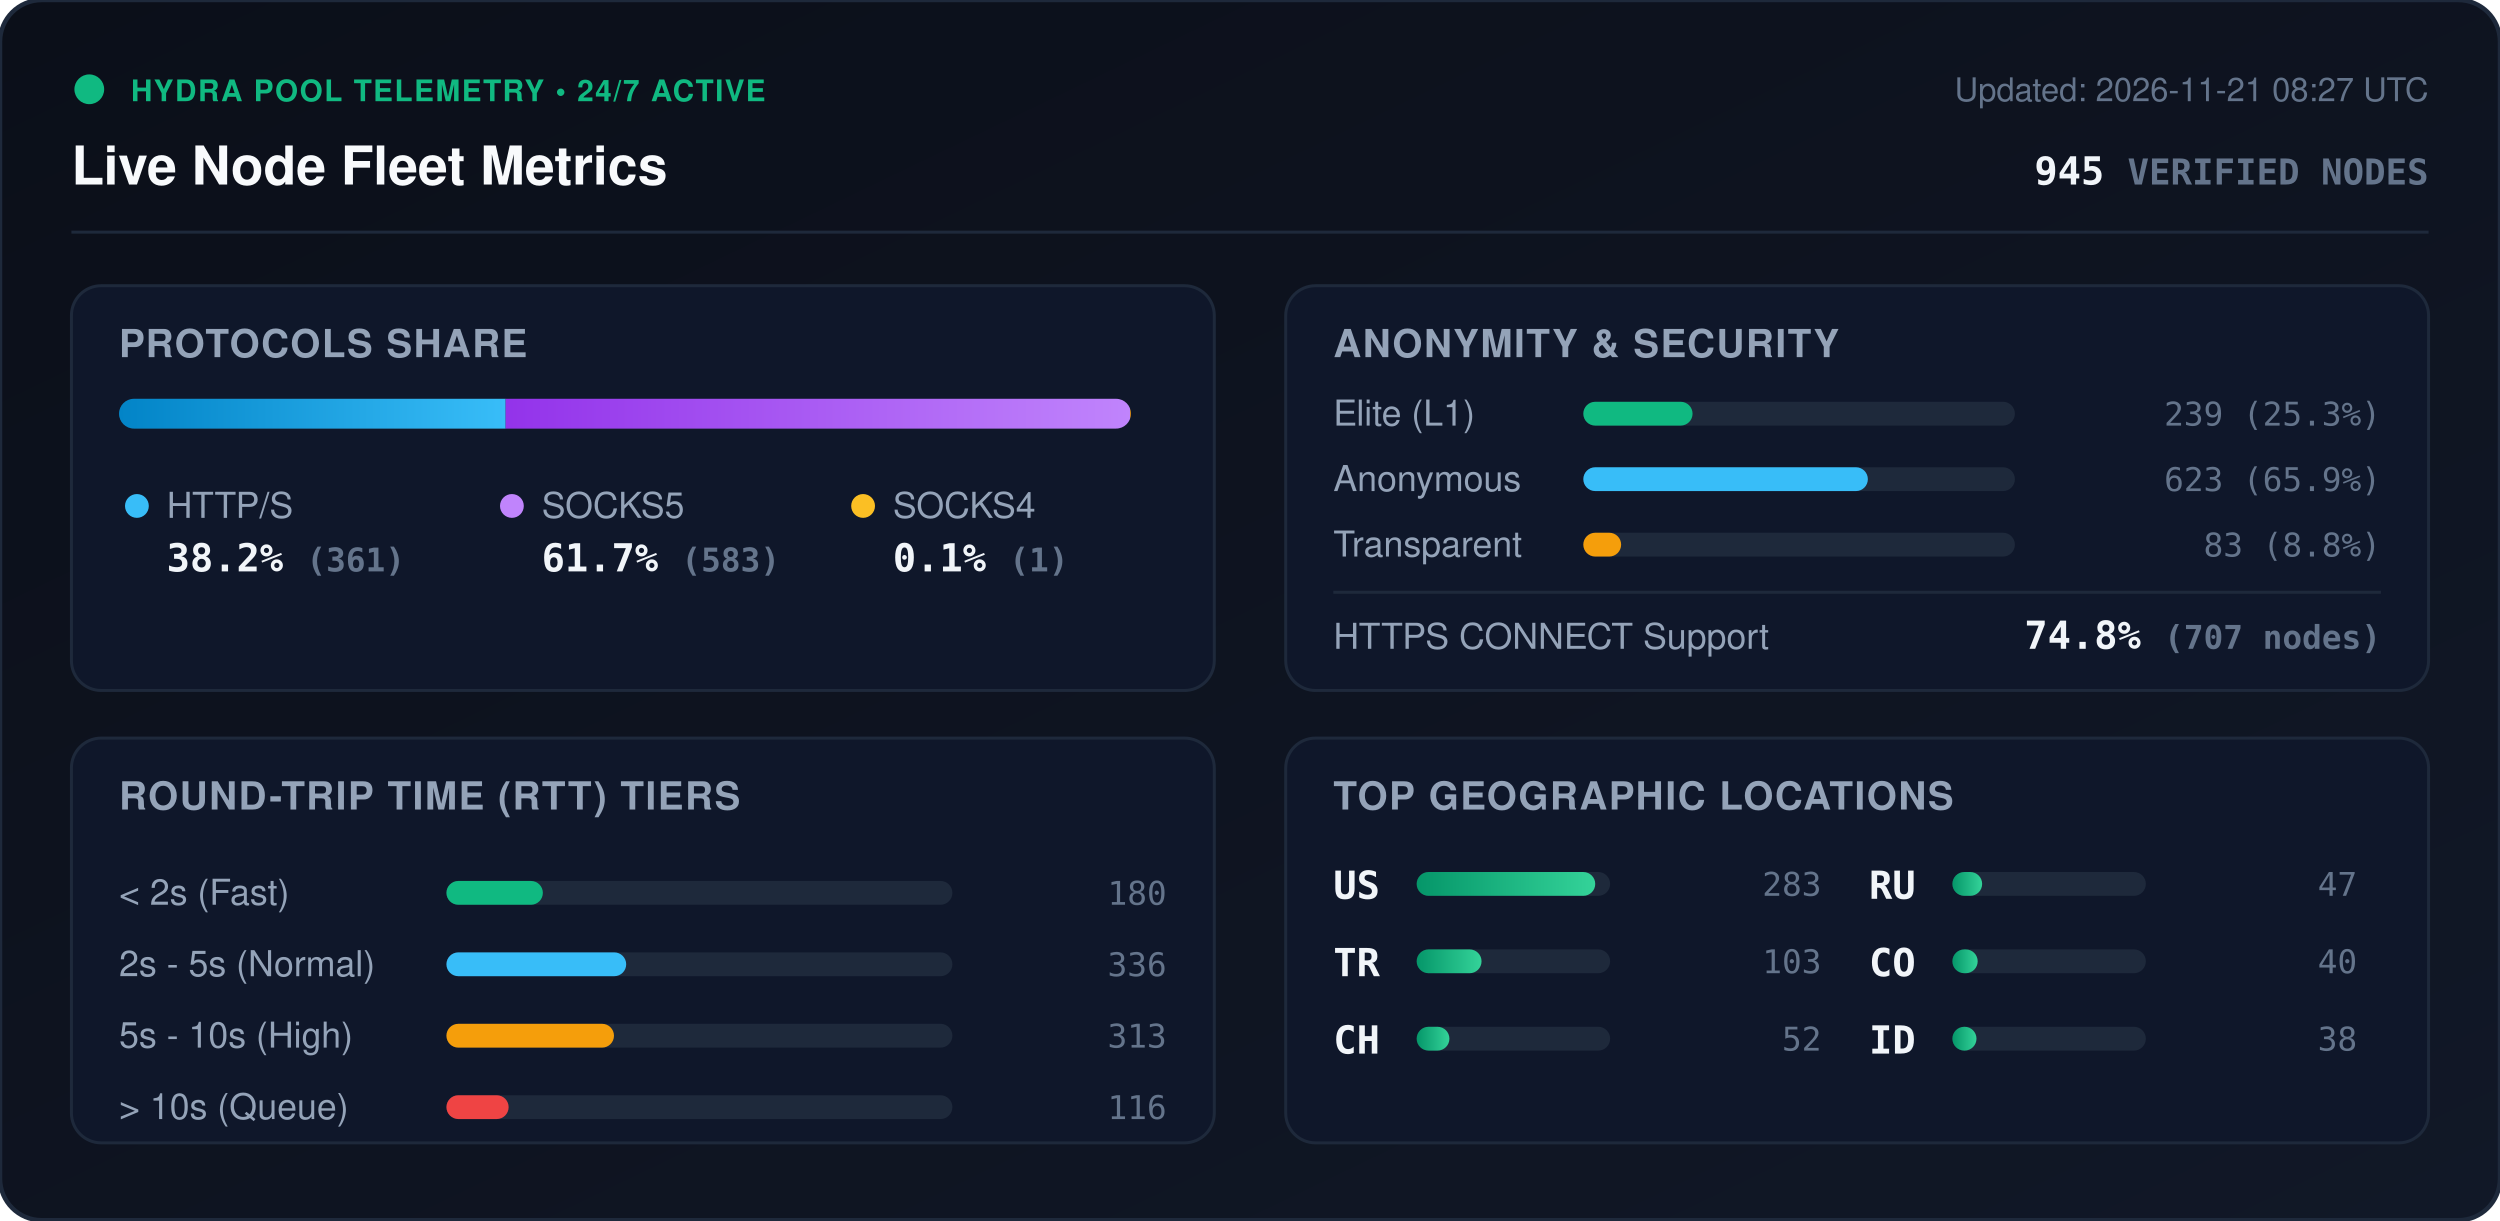
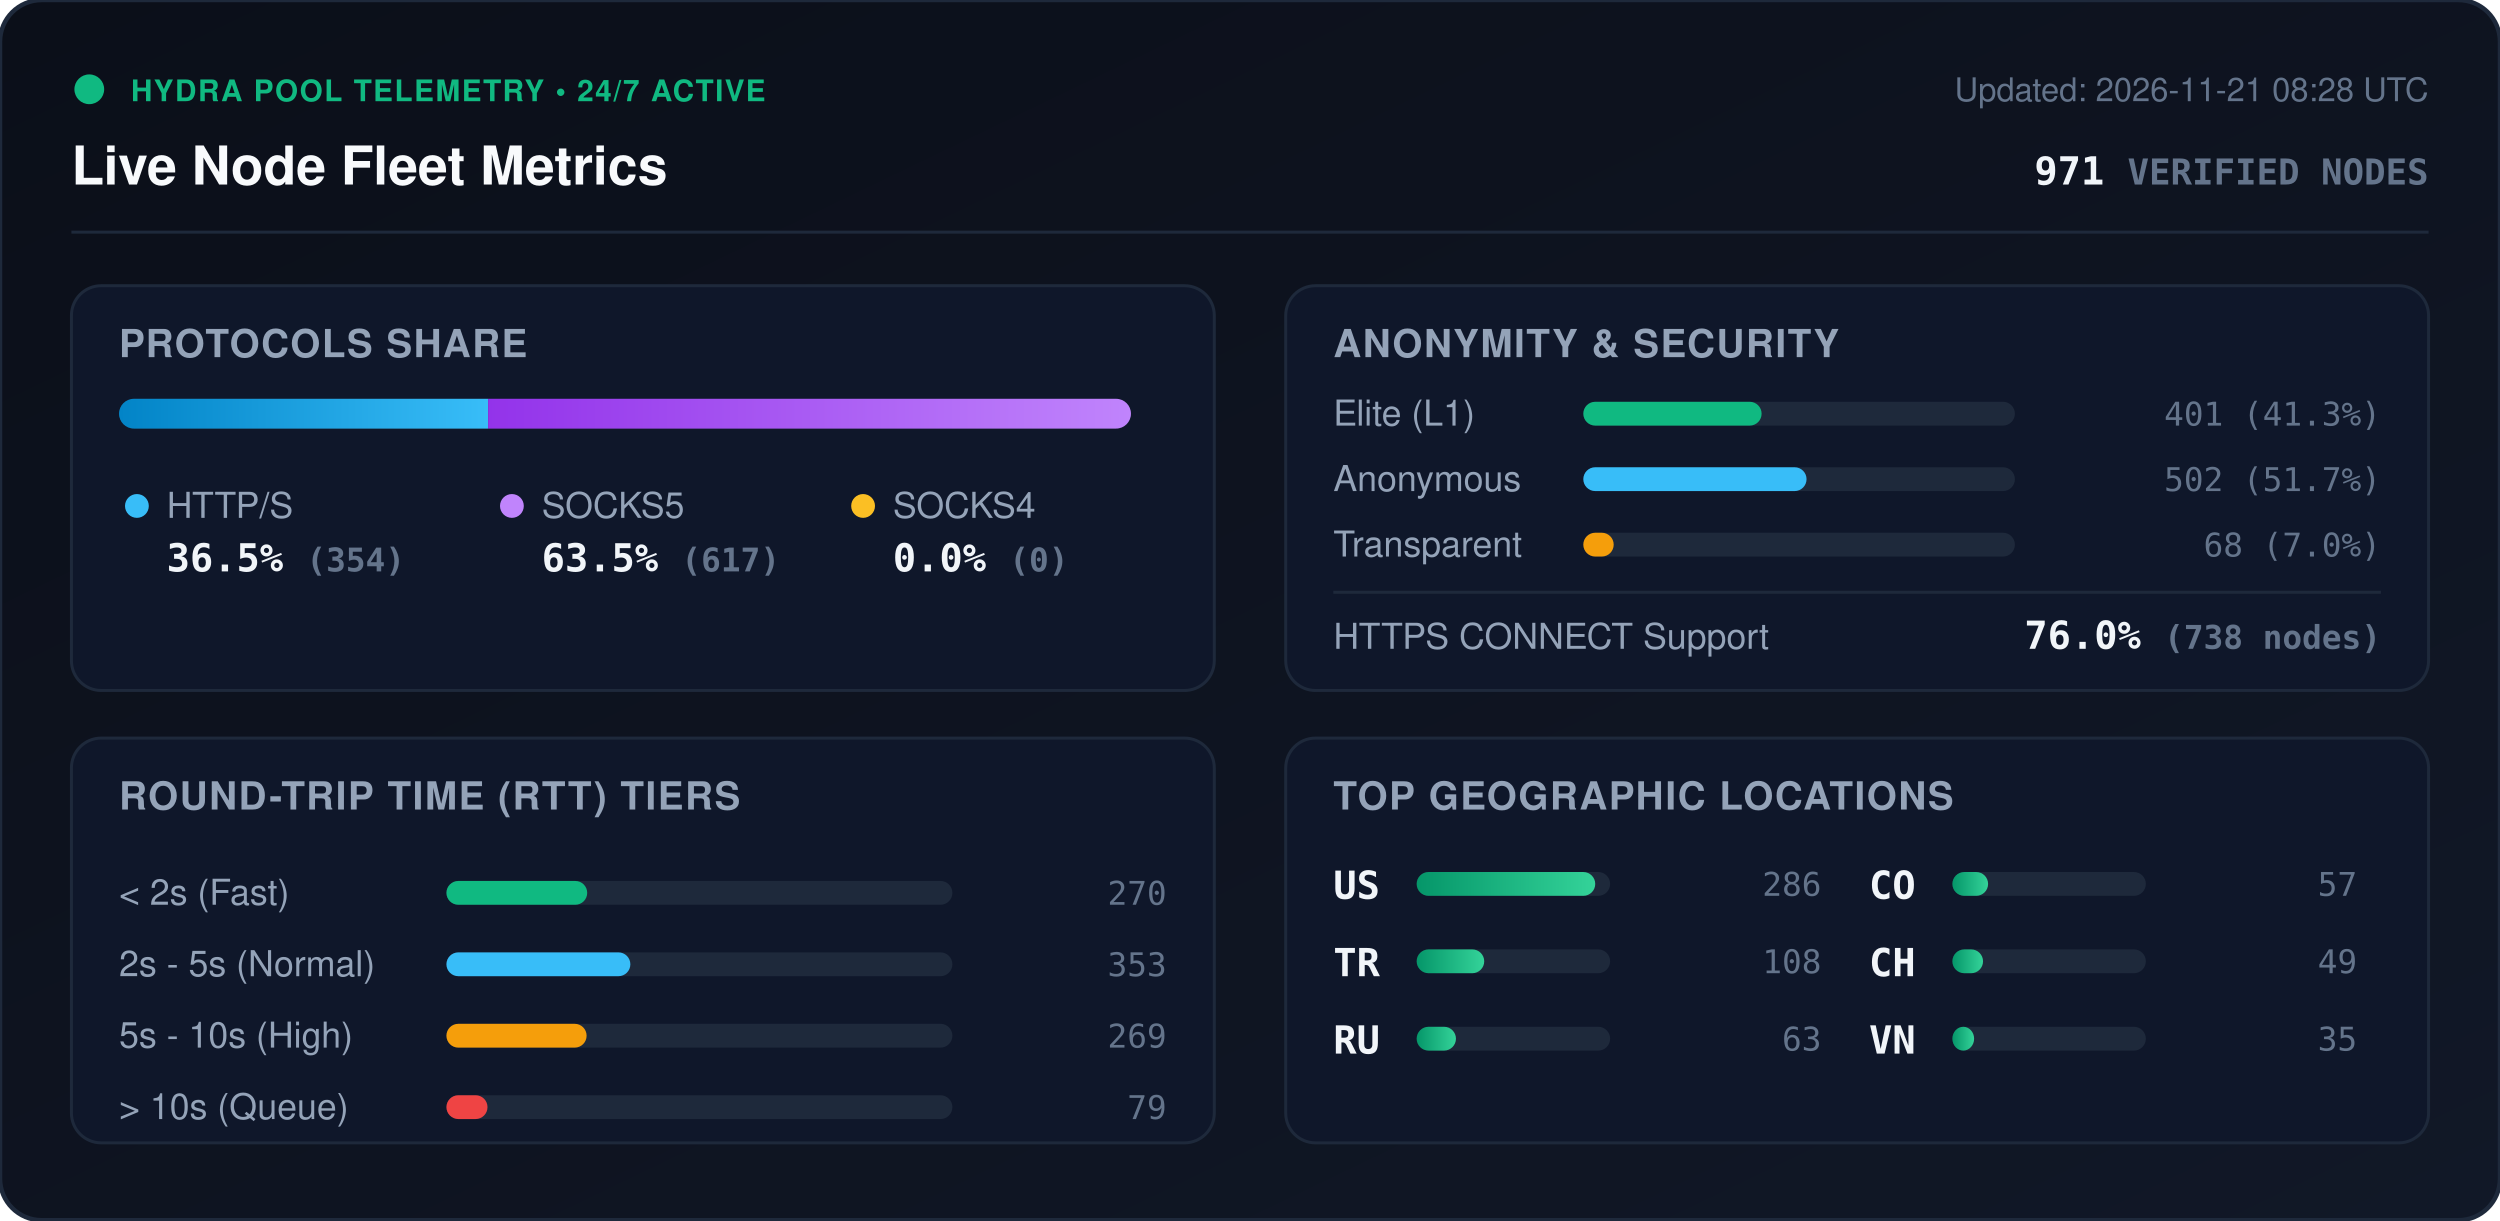
<svg xmlns="http://www.w3.org/2000/svg" viewBox="0 0 840 410" width="840" height="410" style="max-width: 100%; height: auto;">
  <defs>
    <linearGradient id="bg" x1="0%" y1="0%" x2="100%" y2="100%">
      <stop offset="0%" stop-color="#0b0f19" />
      <stop offset="100%" stop-color="#111827" />
    </linearGradient>
    <linearGradient id="bar-http" x1="0%" y1="0%" x2="100%" y2="0%">
      <stop offset="0%" stop-color="#0284c7" />
      <stop offset="100%" stop-color="#38bdf8" />
    </linearGradient>
    <linearGradient id="bar-socks5" x1="0%" y1="0%" x2="100%" y2="0%">
      <stop offset="0%" stop-color="#9333ea" />
      <stop offset="100%" stop-color="#c084fc" />
    </linearGradient>
    <linearGradient id="bar-socks4" x1="0%" y1="0%" x2="100%" y2="0%">
      <stop offset="0%" stop-color="#d97706" />
      <stop offset="100%" stop-color="#fbbf24" />
    </linearGradient>
    <linearGradient id="bar-green" x1="0%" y1="0%" x2="100%" y2="0%">
      <stop offset="0%" stop-color="#059669" />
      <stop offset="100%" stop-color="#34d399" />
    </linearGradient>
    <clipPath id="prog-track-clip">
      <rect width="340.0" height="10" rx="5" />
    </clipPath>
    <style>
      .title { font: 700 18px -apple-system, BlinkMacSystemFont, 'Segoe UI', Helvetica, Arial, sans-serif; fill: #f8fafc; }
      .sub { font: 500 11px -apple-system, BlinkMacSystemFont, 'Segoe UI', Helvetica, Arial, sans-serif; fill: #64748b; }
      .section-hdr { font: 600 13px -apple-system, BlinkMacSystemFont, 'Segoe UI', Helvetica, Arial, sans-serif; fill: #94a3b8; letter-spacing: 0.5px; }
      .metric-val { font: 700 13px -apple-system, BlinkMacSystemFont, 'Segoe UI', Helvetica, Arial, sans-serif; fill: #f1f5f9; }
      .metric-lbl { font: 500 12px -apple-system, BlinkMacSystemFont, 'Segoe UI', Helvetica, Arial, sans-serif; fill: #94a3b8; }
      .badge-txt { font: 700 10px -apple-system, BlinkMacSystemFont, 'Segoe UI', Helvetica, Arial, sans-serif; fill: #10b981; letter-spacing: 0.5px; }
      .mono { font-family: ui-monospace, SFMono-Regular, Menlo, Monaco, Consolas, monospace; }
      .pulse { animation: beacon 2s infinite ease-in-out; }
      @keyframes beacon { 0%, 100% { opacity: 1; } 50% { opacity: 0.35; } }
    </style>
  </defs>
  <rect width="840" height="410" rx="14" fill="url(#bg)" stroke="#1e293b" stroke-width="1.5" />
  <g transform="translate(24, 24)">
    <circle cx="6" cy="6" r="5" fill="#10b981" class="pulse" />
    <text x="20" y="10" class="badge-txt">HYDRA POOL TELEMETRY • 24/7 ACTIVE</text>
    <text x="0" y="38" class="title">Live Node Fleet Metrics</text>
-     <text x="792" y="10" text-anchor="end" class="sub">Updated: 2026-11-21 08:27 UTC</text>
-     <text x="792" y="38" text-anchor="end" class="metric-val mono" fill="#38bdf8">945 <tspan font-size="12" fill="#64748b">VERIFIED NODES</tspan>
+     <text x="792" y="10" text-anchor="end" class="sub">Updated: 2026-11-21 08:28 UTC</text>
+     <text x="792" y="38" text-anchor="end" class="metric-val mono" fill="#38bdf8">971 <tspan font-size="12" fill="#64748b">VERIFIED NODES</tspan>
    </text>
  </g>
  <line x1="24" y1="78" x2="816" y2="78" stroke="#1e293b" stroke-width="1" />
  <g transform="translate(24, 96)">
    <rect width="384" height="136" rx="10" fill="#0f172a" stroke="#1e293b" />
    <text x="16" y="24" class="section-hdr">PROTOCOLS SHARE</text>
    <g transform="translate(16, 38)">
      <rect width="340.0" height="10" rx="5" fill="#1e293b" />
      <g clip-path="url(#prog-track-clip)">
-         <rect x="0" width="129.9" height="10" fill="url(#bar-http)" />
-         <rect x="129.9" width="209.8" height="10" fill="url(#bar-socks5)" />
-         <rect x="339.7" width="0.4" height="10" fill="url(#bar-socks4)" />
+         <rect x="0" width="124.0" height="10" fill="url(#bar-http)" />
+         <rect x="124.0" width="216.0" height="10" fill="url(#bar-socks5)" />
+         <rect x="340.0" width="0.0" height="10" fill="url(#bar-socks4)" />
      </g>
    </g>
    <g transform="translate(16, 68)">
      <circle cx="6" cy="6" r="4" fill="#38bdf8" />
      <text x="16" y="10" class="metric-lbl">HTTP/S</text>
-       <text x="16" y="28" class="metric-val mono">38.2% <tspan font-size="11" fill="#64748b">(361)</tspan>
+       <text x="16" y="28" class="metric-val mono">36.5% <tspan font-size="11" fill="#64748b">(354)</tspan>
      </text>
      <circle cx="132" cy="6" r="4" fill="#c084fc" />
      <text x="142" y="10" class="metric-lbl">SOCKS5</text>
-       <text x="142" y="28" class="metric-val mono">61.7% <tspan font-size="11" fill="#64748b">(583)</tspan>
+       <text x="142" y="28" class="metric-val mono">63.5% <tspan font-size="11" fill="#64748b">(617)</tspan>
      </text>
      <circle cx="250" cy="6" r="4" fill="#fbbf24" />
      <text x="260" y="10" class="metric-lbl">SOCKS4</text>
-       <text x="260" y="28" class="metric-val mono">0.1% <tspan font-size="11" fill="#64748b">(1)</tspan>
+       <text x="260" y="28" class="metric-val mono">0.0% <tspan font-size="11" fill="#64748b">(0)</tspan>
      </text>
    </g>
  </g>
  <g transform="translate(432, 96)">
    <rect width="384" height="136" rx="10" fill="#0f172a" stroke="#1e293b" />
    <text x="16" y="24" class="section-hdr">ANONYMITY &amp; SECURITY</text>
    <text x="16" y="47" class="metric-lbl">Elite (L1)</text>
    <rect x="100" y="39" width="145.0" height="8" rx="4" fill="#1e293b" />
-     <rect x="100" y="39" width="36.7" height="8" rx="4" fill="#10b981" />
-     <text x="368" y="47" text-anchor="end" class="mono sub" fill="#e2e8f0">239 (25.3%)</text>
+     <rect x="100" y="39" width="59.9" height="8" rx="4" fill="#10b981" />
+     <text x="368" y="47" text-anchor="end" class="mono sub" fill="#e2e8f0">401 (41.3%)</text>
    <text x="16" y="69" class="metric-lbl">Anonymous</text>
    <rect x="100" y="61" width="145.0" height="8" rx="4" fill="#1e293b" />
-     <rect x="100" y="61" width="95.6" height="8" rx="4" fill="#38bdf8" />
-     <text x="368" y="69" text-anchor="end" class="mono sub" fill="#e2e8f0">623 (65.9%)</text>
+     <rect x="100" y="61" width="75.0" height="8" rx="4" fill="#38bdf8" />
+     <text x="368" y="69" text-anchor="end" class="mono sub" fill="#e2e8f0">502 (51.7%)</text>
    <text x="16" y="91" class="metric-lbl">Transparent</text>
    <rect x="100" y="83" width="145.0" height="8" rx="4" fill="#1e293b" />
-     <rect x="100" y="83" width="12.7" height="8" rx="4" fill="#f59e0b" />
-     <text x="368" y="91" text-anchor="end" class="mono sub" fill="#e2e8f0">83 (8.8%)</text>
+     <rect x="100" y="83" width="10.2" height="8" rx="4" fill="#f59e0b" />
+     <text x="368" y="91" text-anchor="end" class="mono sub" fill="#e2e8f0">68 (7.0%)</text>
    <line x1="16" y1="103" x2="368" y2="103" stroke="#1e293b" stroke-width="1" />
    <text x="16" y="122" class="metric-lbl">HTTPS CONNECT Support</text>
-     <text x="368" y="122" text-anchor="end" class="metric-val mono" fill="#34d399">74.8% <tspan font-size="11" fill="#64748b">(707 nodes)</tspan>
+     <text x="368" y="122" text-anchor="end" class="metric-val mono" fill="#34d399">76.0% <tspan font-size="11" fill="#64748b">(738 nodes)</tspan>
    </text>
  </g>
  <g transform="translate(24, 248)">
    <rect width="384" height="136" rx="10" fill="#0f172a" stroke="#1e293b" />
    <text x="16" y="24" class="section-hdr">ROUND-TRIP TIME (RTT) TIERS</text>
    <g transform="translate(16, 42)">
      <text x="0" y="14" class="metric-lbl">&lt; 2s (Fast)</text>
      <rect x="110" y="6" width="170" height="8" rx="4" fill="#1e293b" />
-       <rect x="110" y="6" width="32.4" height="8" rx="4" fill="#10b981" />
-       <text x="352" y="14" text-anchor="end" class="mono sub">180</text>
+       <rect x="110" y="6" width="47.3" height="8" rx="4" fill="#10b981" />
+       <text x="352" y="14" text-anchor="end" class="mono sub">270</text>
      <text x="0" y="38" class="metric-lbl">2s - 5s (Normal)</text>
      <rect x="110" y="30" width="170" height="8" rx="4" fill="#1e293b" />
-       <rect x="110" y="30" width="60.4" height="8" rx="4" fill="#38bdf8" />
-       <text x="352" y="38" text-anchor="end" class="mono sub">336</text>
+       <rect x="110" y="30" width="61.8" height="8" rx="4" fill="#38bdf8" />
+       <text x="352" y="38" text-anchor="end" class="mono sub">353</text>
      <text x="0" y="62" class="metric-lbl">5s - 10s (High)</text>
      <rect x="110" y="54" width="170" height="8" rx="4" fill="#1e293b" />
-       <rect x="110" y="54" width="56.3" height="8" rx="4" fill="#f59e0b" />
-       <text x="352" y="62" text-anchor="end" class="mono sub">313</text>
+       <rect x="110" y="54" width="47.1" height="8" rx="4" fill="#f59e0b" />
+       <text x="352" y="62" text-anchor="end" class="mono sub">269</text>
      <text x="0" y="86" class="metric-lbl">&gt; 10s (Queue)</text>
      <rect x="110" y="78" width="170" height="8" rx="4" fill="#1e293b" />
-       <rect x="110" y="78" width="20.9" height="8" rx="4" fill="#ef4444" />
-       <text x="352" y="86" text-anchor="end" class="mono sub">116</text>
+       <rect x="110" y="78" width="13.8" height="8" rx="4" fill="#ef4444" />
+       <text x="352" y="86" text-anchor="end" class="mono sub">79</text>
    </g>
  </g>
  <g transform="translate(432, 248)">
    <rect width="384" height="136" rx="10" fill="#0f172a" stroke="#1e293b" />
    <text x="16" y="24" class="section-hdr">TOP GEOGRAPHIC LOCATIONS</text>
    <g transform="translate(16, 42)">
      <g transform="translate(0, 0)">
        <text x="0" y="12" class="mono metric-val" font-size="12">US</text>
        <rect x="28" y="3" width="65" height="8" rx="4" fill="#1e293b" />
        <rect x="28" y="3" width="60.0" height="8" rx="4" fill="url(#bar-green)" />
-         <text x="164" y="11" text-anchor="end" class="mono sub">283</text>
+         <text x="164" y="11" text-anchor="end" class="mono sub">286</text>
      </g>
      <g transform="translate(0, 26)">
        <text x="0" y="12" class="mono metric-val" font-size="12">TR</text>
        <rect x="28" y="3" width="65" height="8" rx="4" fill="#1e293b" />
-         <rect x="28" y="3" width="21.8" height="8" rx="4" fill="url(#bar-green)" />
-         <text x="164" y="11" text-anchor="end" class="mono sub">103</text>
+         <rect x="28" y="3" width="22.7" height="8" rx="4" fill="url(#bar-green)" />
+         <text x="164" y="11" text-anchor="end" class="mono sub">108</text>
      </g>
      <g transform="translate(0, 52)">
+         <text x="0" y="12" class="mono metric-val" font-size="12">RU</text>
+         <rect x="28" y="3" width="65" height="8" rx="4" fill="#1e293b" />
+         <rect x="28" y="3" width="13.2" height="8" rx="4" fill="url(#bar-green)" />
+         <text x="164" y="11" text-anchor="end" class="mono sub">63</text>
+       </g>
+       <g transform="translate(180, 0)">
+         <text x="0" y="12" class="mono metric-val" font-size="12">CO</text>
+         <rect x="28" y="3" width="65" height="8" rx="4" fill="#1e293b" />
+         <rect x="28" y="3" width="12.0" height="8" rx="4" fill="url(#bar-green)" />
+         <text x="164" y="11" text-anchor="end" class="mono sub">57</text>
+       </g>
+       <g transform="translate(180, 26)">
        <text x="0" y="12" class="mono metric-val" font-size="12">CH</text>
        <rect x="28" y="3" width="65" height="8" rx="4" fill="#1e293b" />
-         <rect x="28" y="3" width="11.0" height="8" rx="4" fill="url(#bar-green)" />
-         <text x="164" y="11" text-anchor="end" class="mono sub">52</text>
-       </g>
-       <g transform="translate(180, 0)">
-         <text x="0" y="12" class="mono metric-val" font-size="12">RU</text>
-         <rect x="28" y="3" width="65" height="8" rx="4" fill="#1e293b" />
-         <rect x="28" y="3" width="10.0" height="8" rx="4" fill="url(#bar-green)" />
-         <text x="164" y="11" text-anchor="end" class="mono sub">47</text>
-       </g>
-       <g transform="translate(180, 26)">
-         <text x="0" y="12" class="mono metric-val" font-size="12">CO</text>
-         <rect x="28" y="3" width="65" height="8" rx="4" fill="#1e293b" />
-         <rect x="28" y="3" width="8.5" height="8" rx="4" fill="url(#bar-green)" />
-         <text x="164" y="11" text-anchor="end" class="mono sub">40</text>
+         <rect x="28" y="3" width="10.3" height="8" rx="4" fill="url(#bar-green)" />
+         <text x="164" y="11" text-anchor="end" class="mono sub">49</text>
      </g>
      <g transform="translate(180, 52)">
-         <text x="0" y="12" class="mono metric-val" font-size="12">ID</text>
+         <text x="0" y="12" class="mono metric-val" font-size="12">VN</text>
        <rect x="28" y="3" width="65" height="8" rx="4" fill="#1e293b" />
-         <rect x="28" y="3" width="8.1" height="8" rx="4" fill="url(#bar-green)" />
-         <text x="164" y="11" text-anchor="end" class="mono sub">38</text>
+         <rect x="28" y="3" width="7.3" height="8" rx="4" fill="url(#bar-green)" />
+         <text x="164" y="11" text-anchor="end" class="mono sub">35</text>
      </g>
    </g>
  </g>
</svg>
